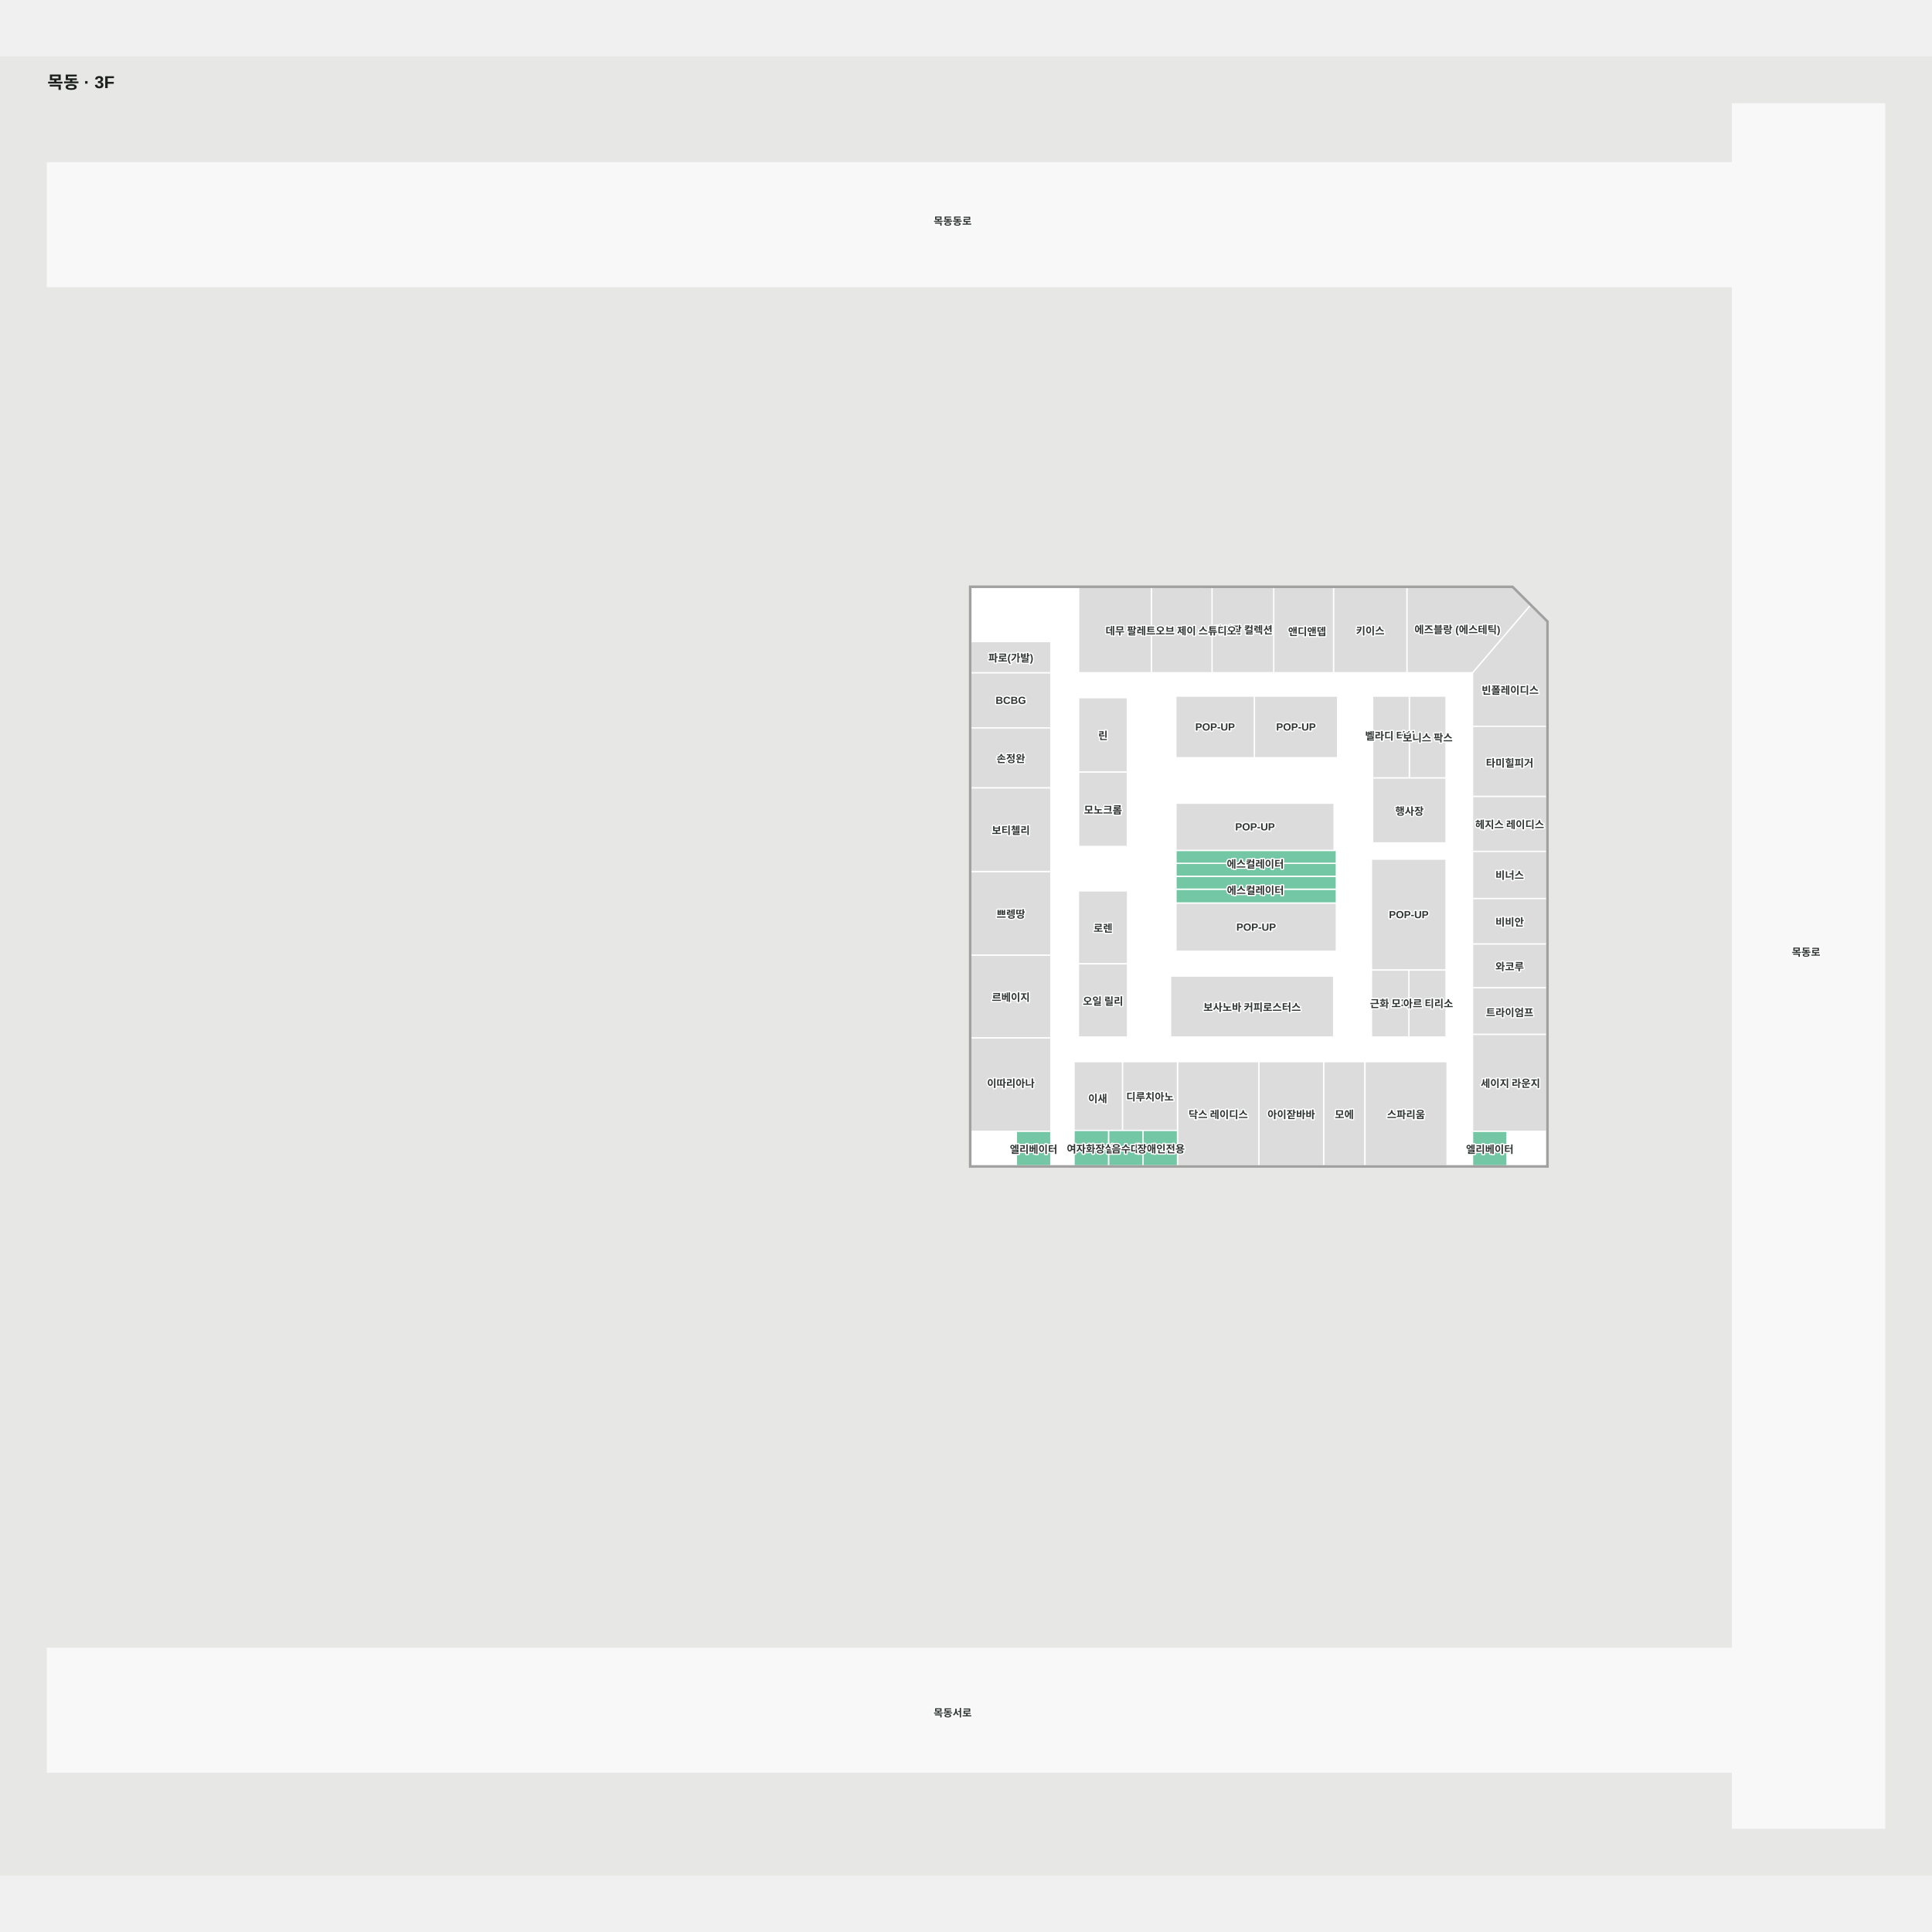
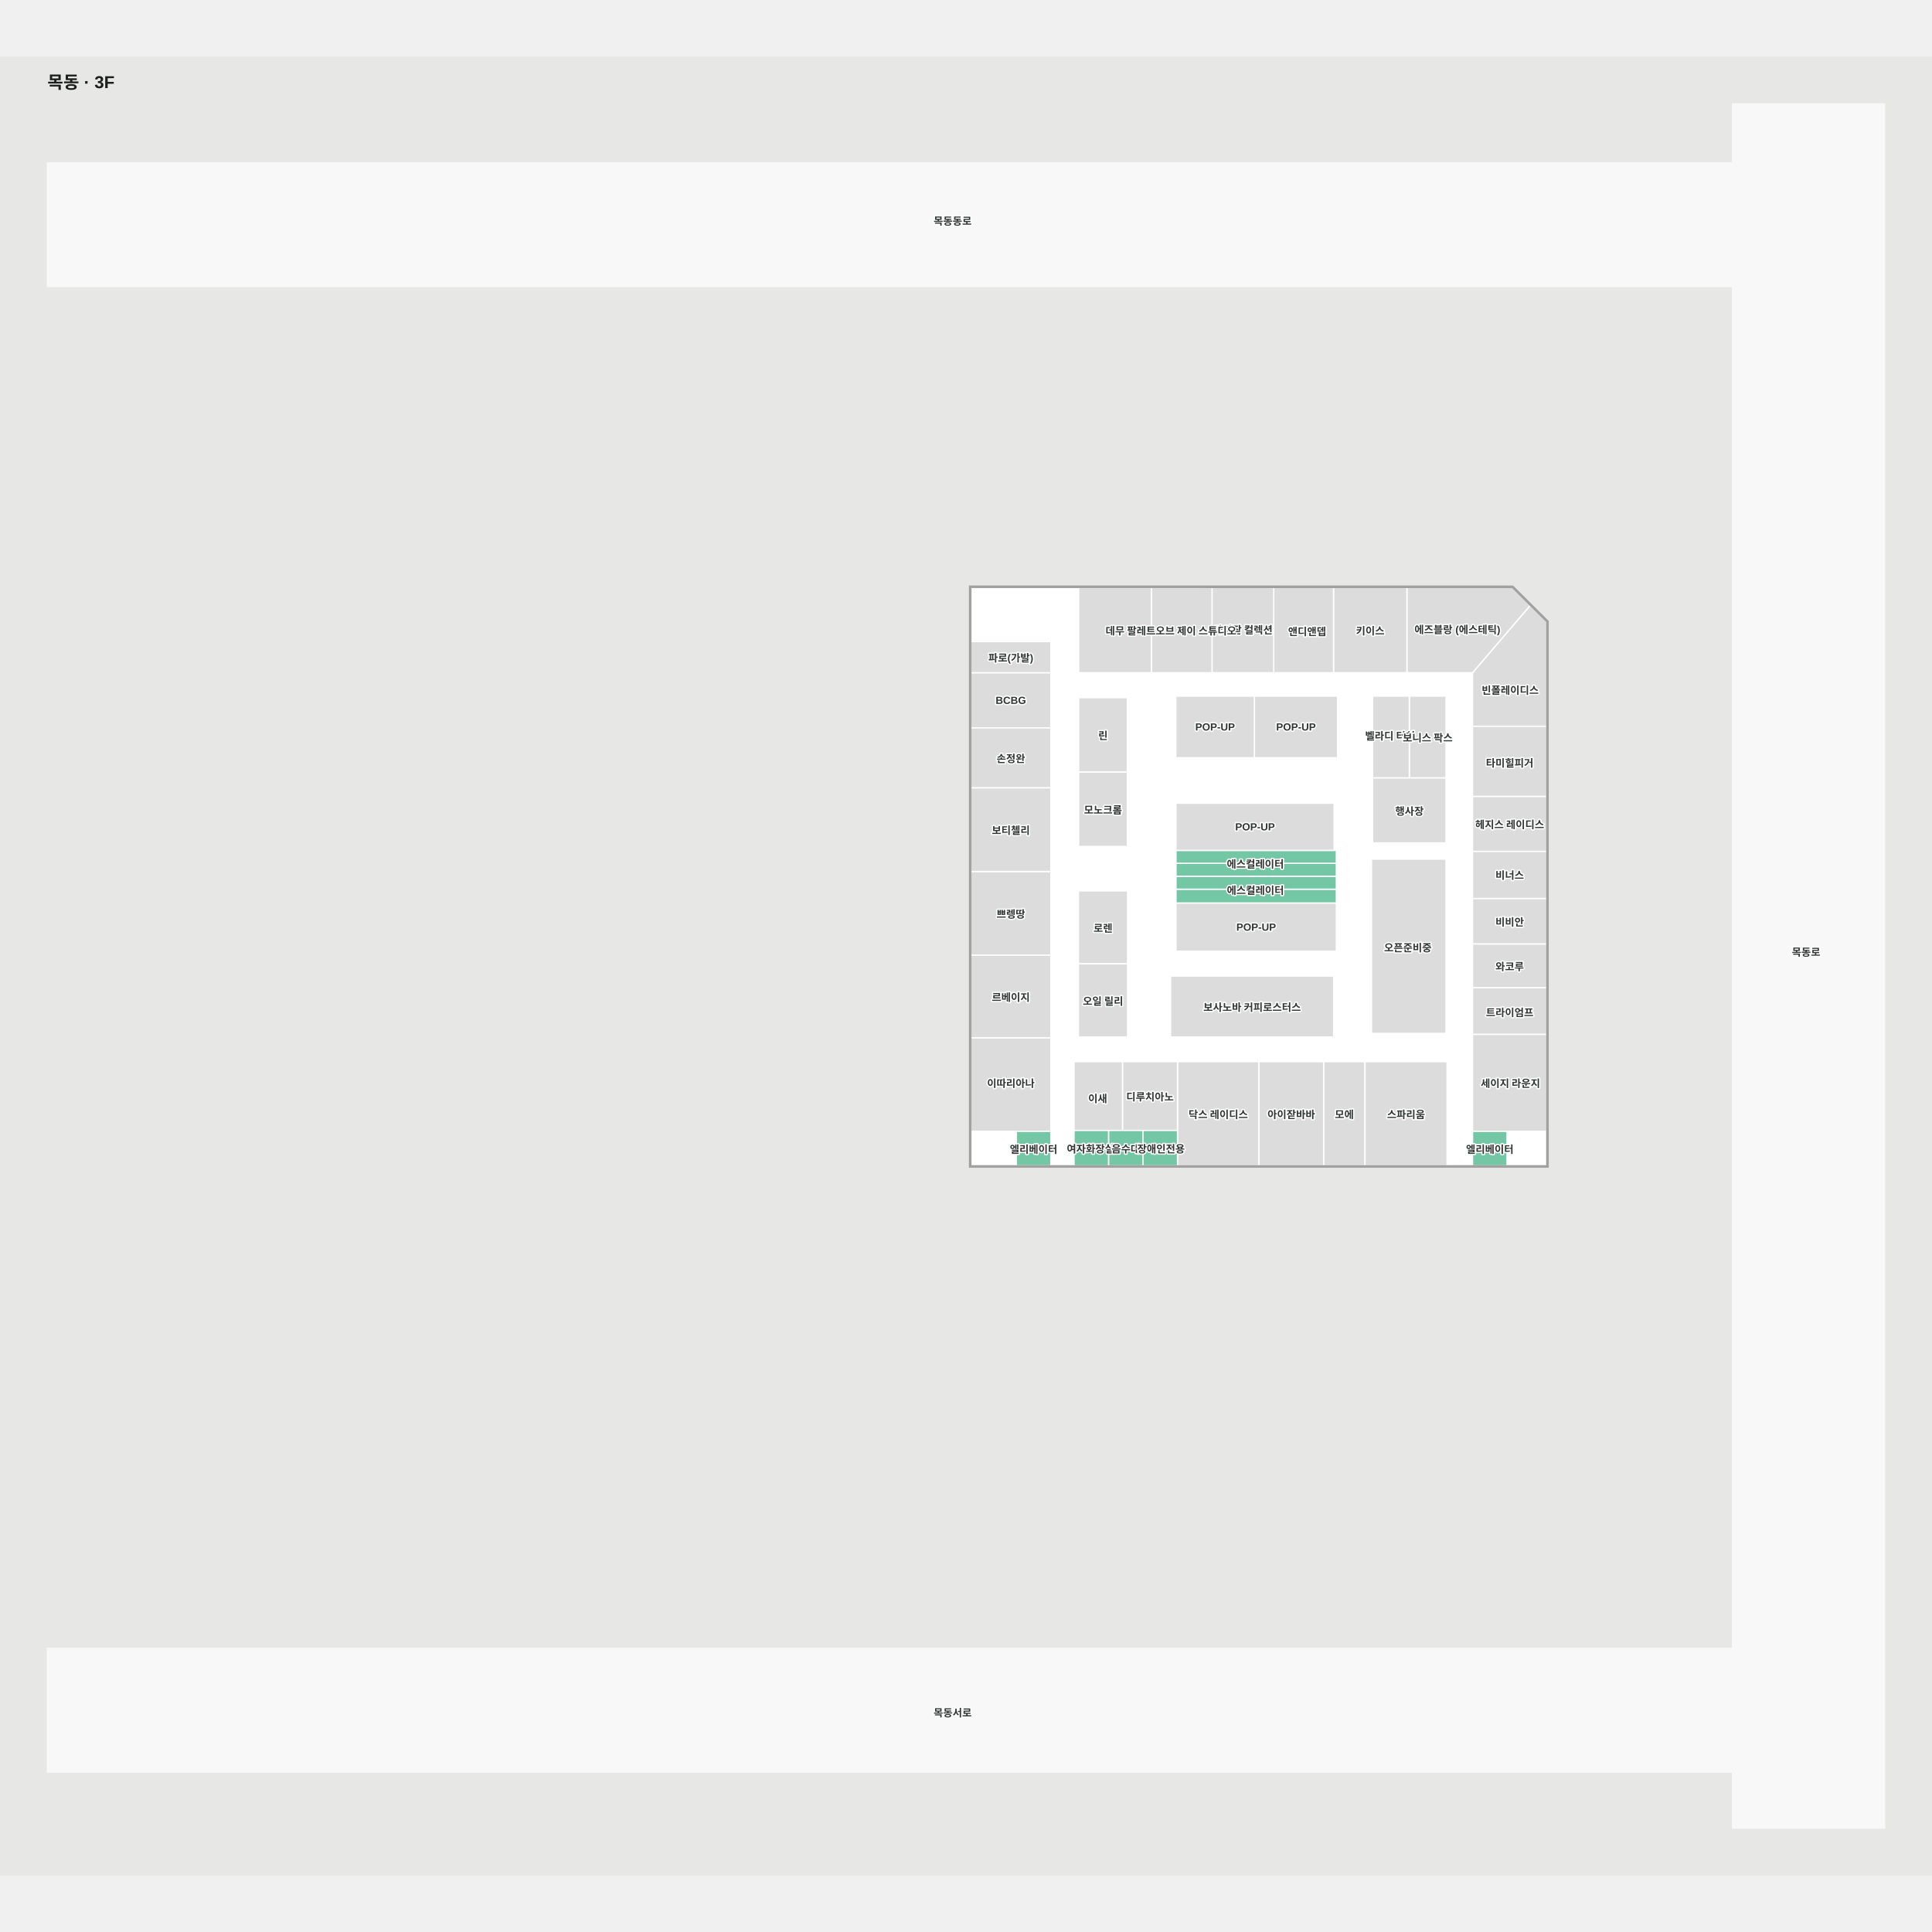
<svg xmlns="http://www.w3.org/2000/svg" viewBox="-55 -55 2241.034 2110" width="1200" height="1200" role="img" aria-labelledby="title desc">
  <rect x="-55" y="-55" width="2241.034" height="2110" fill="#e7e8e6" />
  <g>
    <polygon points="1739.24,1231.77 1071.13,1231.77 1071.13,560.84 1699.19,560.92 1739.24,600.77" fill="#ffffff" fill-opacity="1" stroke="#f1ebf2" stroke-width="1.5" />
    <polygon points="1954.65,0.00 1954.65,68.37 0.00,68.37 0.00,211.86 1954.65,211.86 1954.65,1791.53 0.00,1791.53 0.00,1935.03 1954.65,1935.03 1954.65,2000.00 2131.03,2000.00 2131.03,0.00" fill="#f8f8f8" fill-opacity="1" stroke="#f8f8f8" stroke-width="1.5" />
  </g>
  <g>
    <polygon points="1310.85,1111.00 1310.85,1190.75 1310.85,1231.77 1405.33,1231.77 1405.33,1111.00" fill="#dcdcdc" fill-opacity="1" stroke="#ffffff" stroke-width="1.5" />
    <polygon points="1247.00,1111.00 1247.00,1190.75 1310.85,1190.75 1310.85,1111.00" fill="#dcdcdc" fill-opacity="1" stroke="#ffffff" stroke-width="1.5" />
    <polygon points="1190.85,1111.00 1190.85,1190.75 1247.00,1190.75 1247.00,1111.00" fill="#dcdcdc" fill-opacity="1" stroke="#ffffff" stroke-width="1.5" />
    <polygon points="1579.75,781.87 1622.33,781.87 1622.33,686.96 1579.75,686.96" fill="#dcdcdc" fill-opacity="1" stroke="#ffffff" stroke-width="1.5" />
    <polygon points="1579.75,781.87 1537.17,781.87 1537.17,686.96 1579.75,686.96" fill="#dcdcdc" fill-opacity="1" stroke="#ffffff" stroke-width="1.5" />
    <polygon points="1622.33,781.87 1537.17,781.87 1537.17,857.19 1622.33,857.19" fill="#dcdcdc" fill-opacity="1" stroke="#ffffff" stroke-width="1.5" />
-     <polygon points="1622.33,1004.73 1535.88,1004.73 1535.88,876.02 1622.33,876.02" fill="#dcdcdc" fill-opacity="1" stroke="#ffffff" stroke-width="1.5" />
-     <polygon points="1579.21,1004.73 1622.33,1004.73 1622.33,1082.36 1579.21,1082.36" fill="#dcdcdc" fill-opacity="1" stroke="#ffffff" stroke-width="1.5" />
-     <polygon points="1579.21,1004.73 1535.88,1004.73 1535.88,1082.36 1579.21,1082.36" fill="#dcdcdc" fill-opacity="1" stroke="#ffffff" stroke-width="1.5" />
+     <polygon points="1622.33,1078.14 1535.88,1078.14 1535.88,876.02 1622.33,876.02" fill="#dcdcdc" fill-opacity="1" stroke="#ffffff" stroke-width="1.5" />
    <polygon points="1252.93,997.51 1195.93,997.51 1195.93,912.90 1252.93,912.90" fill="#dcdcdc" fill-opacity="1" stroke="#ffffff" stroke-width="1.5" />
    <polygon points="1252.93,997.51 1195.93,997.51 1195.93,1082.36 1252.93,1082.36" fill="#dcdcdc" fill-opacity="1" stroke="#ffffff" stroke-width="1.5" />
    <polygon points="1491.99,1011.69 1302.84,1011.69 1302.84,1082.36 1491.99,1082.36" fill="#dcdcdc" fill-opacity="1" stroke="#ffffff" stroke-width="1.5" />
    <polygon points="1495.10,926.89 1309.10,926.89 1309.10,982.86 1495.10,982.86" fill="#dcdcdc" fill-opacity="1" stroke="#ffffff" stroke-width="1.5" />
    <polygon points="1496.51,686.96 1400.09,686.96 1400.09,758.40 1496.51,758.40" fill="#dcdcdc" fill-opacity="1" stroke="#ffffff" stroke-width="1.5" />
    <polygon points="1400.00,686.96 1308.92,686.96 1308.92,758.40 1400.00,758.40" fill="#dcdcdc" fill-opacity="1" stroke="#ffffff" stroke-width="1.5" />
    <polygon points="1252.67,774.91 1196.18,774.91 1196.18,861.32 1252.67,861.32" fill="#dcdcdc" fill-opacity="1" stroke="#ffffff" stroke-width="1.5" />
    <polygon points="1252.67,688.76 1196.18,688.76 1196.18,774.91 1252.67,774.91" fill="#dcdcdc" fill-opacity="1" stroke="#ffffff" stroke-width="1.5" />
    <polygon points="1163.94,890.35 1071.13,890.35 1071.13,987.43 1163.94,987.43" fill="#dcdcdc" fill-opacity="1" stroke="#ffffff" stroke-width="1.5" />
    <polygon points="1163.94,987.43 1071.13,987.43 1071.13,1083.42 1163.94,1083.42" fill="#dcdcdc" fill-opacity="1" stroke="#ffffff" stroke-width="1.5" />
    <polygon points="1163.94,793.27 1071.13,793.27 1071.13,890.35 1163.94,890.35" fill="#dcdcdc" fill-opacity="1" stroke="#ffffff" stroke-width="1.5" />
    <polygon points="1071.13,1083.42 1071.13,1191.75 1163.94,1191.75 1163.94,1083.42" fill="#dcdcdc" fill-opacity="1" stroke="#ffffff" stroke-width="1.5" />
    <polygon points="1163.94,659.80 1071.13,659.80 1071.13,723.84 1163.94,723.84" fill="#dcdcdc" fill-opacity="1" stroke="#ffffff" stroke-width="1.5" />
    <polygon points="1163.94,623.69 1071.13,623.69 1071.13,659.80 1163.94,659.80" fill="#dcdcdc" fill-opacity="1" stroke="#ffffff" stroke-width="1.5" />
    <polygon points="1480.33,1111.00 1480.33,1231.77 1528.33,1231.77 1528.33,1111.00" fill="#dcdcdc" fill-opacity="1" stroke="#ffffff" stroke-width="1.5" />
    <polygon points="1528.33,1111.00 1528.33,1231.77 1623.55,1231.77 1623.55,1111.00" fill="#dcdcdc" fill-opacity="1" stroke="#ffffff" stroke-width="1.5" />
    <polygon points="1405.33,1111.00 1405.33,1231.77 1480.33,1231.77 1480.33,1111.00" fill="#dcdcdc" fill-opacity="1" stroke="#ffffff" stroke-width="1.5" />
    <polygon points="1653.10,1079.22 1653.10,1191.75 1739.24,1191.75 1739.24,1079.22" fill="#dcdcdc" fill-opacity="1" stroke="#ffffff" stroke-width="1.5" />
    <polygon points="1739.24,600.77 1720.03,581.66 1653.10,659.80 1653.10,721.94 1739.24,721.94" fill="#dcdcdc" fill-opacity="1" stroke="#ffffff" stroke-width="1.5" />
    <polygon points="1739.24,803.17 1653.10,803.17 1653.10,867.11 1739.24,867.11" fill="#dcdcdc" fill-opacity="1" stroke="#ffffff" stroke-width="1.5" />
    <polygon points="1739.24,721.94 1653.10,721.94 1653.10,803.20 1739.24,803.20" fill="#dcdcdc" fill-opacity="1" stroke="#ffffff" stroke-width="1.5" />
    <polygon points="1699.19,560.92 1576.94,560.91 1576.94,659.80 1653.10,659.80 1720.03,581.66" fill="#dcdcdc" fill-opacity="1" stroke="#ffffff" stroke-width="1.5" />
    <polygon points="1491.84,560.90 1491.84,659.80 1576.94,659.80 1576.94,560.91" fill="#dcdcdc" fill-opacity="1" stroke="#ffffff" stroke-width="1.5" />
    <polygon points="1422.47,560.89 1422.47,659.80 1491.84,659.80 1491.84,560.90" fill="#dcdcdc" fill-opacity="1" stroke="#ffffff" stroke-width="1.5" />
    <polygon points="1350.88,560.88 1350.88,659.80 1422.47,659.80 1422.47,560.89" fill="#dcdcdc" fill-opacity="1" stroke="#ffffff" stroke-width="1.5" />
    <polygon points="1196.18,560.85 1196.18,659.80 1280.70,659.80 1280.70,560.87" fill="#dcdcdc" fill-opacity="1" stroke="#ffffff" stroke-width="1.5" />
    <polygon points="1280.70,560.87 1280.70,659.80 1350.88,659.80 1350.88,560.88" fill="#dcdcdc" fill-opacity="1" stroke="#ffffff" stroke-width="1.5" />
    <polygon points="1310.85,1190.75 1270.85,1190.75 1270.85,1231.76 1310.85,1231.76" fill="#73c7a4" fill-opacity="1" stroke="#ffffff" stroke-width="1.5" />
    <polygon points="1270.85,1190.75 1230.85,1190.75 1230.85,1231.76 1270.85,1231.76" fill="#73c7a4" fill-opacity="1" stroke="#ffffff" stroke-width="1.5" />
    <polygon points="1230.85,1190.75 1190.85,1190.75 1190.85,1231.78 1230.85,1231.78" fill="#73c7a4" fill-opacity="1" stroke="#ffffff" stroke-width="1.5" />
    <polygon points="1309.10,926.89 1495.10,926.89 1495.10,910.89 1309.10,910.89" fill="#73c7a4" fill-opacity="1" stroke="#ffffff" stroke-width="1.5" />
    <polygon points="1309.10,895.89 1309.10,910.89 1495.10,910.89 1495.10,895.89" fill="#73c7a4" fill-opacity="1" stroke="#ffffff" stroke-width="1.5" />
    <polygon points="1495.10,880.89 1309.10,880.89 1309.10,895.89 1495.10,895.89" fill="#73c7a4" fill-opacity="1" stroke="#ffffff" stroke-width="1.5" />
    <polygon points="1495.10,865.89 1309.10,865.89 1309.10,880.89 1495.10,880.89" fill="#73c7a4" fill-opacity="1" stroke="#ffffff" stroke-width="1.5" />
    <polygon points="1163.94,1191.76 1123.94,1191.76 1123.94,1231.76 1163.94,1231.76" fill="#73c7a4" fill-opacity="1" stroke="#ffffff" stroke-width="1.5" />
    <polygon points="1653.10,1191.78 1653.10,1231.78 1693.10,1231.78 1693.10,1191.78" fill="#73c7a4" fill-opacity="1" stroke="#ffffff" stroke-width="1.5" />
    <polygon points="1739.24,1025.14 1653.10,1025.14 1653.10,1079.22 1739.24,1079.22" fill="#dcdcdc" fill-opacity="1" stroke="#ffffff" stroke-width="1.5" />
    <polygon points="1739.24,867.09 1653.10,867.09 1653.10,921.78 1739.24,921.78" fill="#dcdcdc" fill-opacity="1" stroke="#ffffff" stroke-width="1.5" />
    <polygon points="1739.24,921.78 1653.10,921.78 1653.10,974.51 1739.24,974.51" fill="#dcdcdc" fill-opacity="1" stroke="#ffffff" stroke-width="1.5" />
    <polygon points="1739.24,974.51 1653.10,974.51 1653.10,1025.14 1739.24,1025.14" fill="#dcdcdc" fill-opacity="1" stroke="#ffffff" stroke-width="1.5" />
    <polygon points="1163.94,723.84 1071.13,723.84 1071.13,793.22 1163.94,793.22" fill="#dcdcdc" fill-opacity="1" stroke="#ffffff" stroke-width="1.5" />
    <polygon points="1492.51,865.89 1309.10,865.89 1309.10,811.17 1492.51,811.17" fill="#dcdcdc" fill-opacity="1" stroke="#ffffff" stroke-width="1.5" />
    <polygon points="1739.24,604.29 1739.24,1231.77 1071.13,1231.77 1071.13,560.84 1699.19,560.92 1739.24,600.77 1739.24,604.29 1740.74,604.29 1740.74,600.12 1699.79,559.42 1069.63,559.34 1069.63,1233.27 1740.74,1233.27 1740.74,604.29" fill="#a1a1a1" fill-opacity="1" stroke="#a1a1a1" stroke-width="1.5" />
  </g>
  <g font-family="Arial, 'Noto Sans KR', sans-serif" font-size="12" font-weight="600" fill="#303633" stroke="#fff" stroke-width="3" paint-order="stroke" stroke-linejoin="round">
    <text x="1117.537" y="1135.222" text-anchor="middle" dominant-baseline="central">이따리아나</text>
    <text x="1117.537" y="938.888" text-anchor="middle" dominant-baseline="central">쁘렝땅</text>
    <text x="1117.537" y="1035.425" text-anchor="middle" dominant-baseline="central">르베이지</text>
    <text x="1117.537" y="641.745" text-anchor="middle" dominant-baseline="central">파로(가발)</text>
    <text x="1278.925" y="1150.873" text-anchor="middle" dominant-baseline="central">디루치아노</text>
    <text x="1358.092" y="1171.384" text-anchor="middle" dominant-baseline="central">닥스 레이디스</text>
    <text x="1442.833" y="1171.384" text-anchor="middle" dominant-baseline="central">아이잗바바</text>
    <text x="1504.333" y="1171.384" text-anchor="middle" dominant-baseline="central">모에</text>
    <text x="1117.537" y="758.53" text-anchor="middle" dominant-baseline="central">손정완</text>
    <text x="1224.429" y="1039.935" text-anchor="middle" dominant-baseline="central">오일 릴리</text>
    <text x="1224.429" y="955.205" text-anchor="middle" dominant-baseline="central">로렌</text>
    <text x="1224.425" y="818.114" text-anchor="middle" dominant-baseline="central">모노크롬</text>
    <text x="1224.425" y="731.836" text-anchor="middle" dominant-baseline="central">린</text>
    <text x="1238.44" y="610.329" text-anchor="middle" dominant-baseline="central">데무</text>
    <text x="1386.674" y="609.272" text-anchor="middle" dominant-baseline="central">아이잗 컬렉션</text>
    <text x="1635.498" y="608.936" text-anchor="middle" dominant-baseline="central">에즈블랑 (에스테틱)</text>
    <text x="1696.737" y="679.245" text-anchor="middle" dominant-baseline="central">빈폴레이디스</text>
    <text x="1696.169" y="763.678" text-anchor="middle" dominant-baseline="central">타미힐피거</text>
    <text x="1696.169" y="948.146" text-anchor="middle" dominant-baseline="central">비비안</text>
    <text x="1696.169" y="893.838" text-anchor="middle" dominant-baseline="central">비너스</text>
    <text x="1696.169" y="999.812" text-anchor="middle" dominant-baseline="central">와코루</text>
    <text x="1697.036" y="1135.26" text-anchor="middle" dominant-baseline="central">세이지 라운지</text>
    <text x="1696.169" y="1053.054" text-anchor="middle" dominant-baseline="central">트라이엄프</text>
    <text x="1117.537" y="691.823" text-anchor="middle" dominant-baseline="central">BCBG</text>
    <text x="1579.931" y="819.533" text-anchor="middle" dominant-baseline="central">행사장</text>
    <text x="1557.426" y="732.249" text-anchor="middle" dominant-baseline="central">벨라디 터치</text>
    <text x="1218.294" y="1152.927" text-anchor="middle" dominant-baseline="central">이새</text>
    <text x="1534.389" y="610.35" text-anchor="middle" dominant-baseline="central">키이스</text>
    <text x="1050" y="135" text-anchor="middle" dominant-baseline="central">목동동로</text>
    <text x="2040" y="983" text-anchor="middle" dominant-baseline="central">목동로</text>
    <text x="1050" y="1865.357" text-anchor="middle" dominant-baseline="central">목동서로</text>
    <text x="1575.943" y="1171.384" text-anchor="middle" dominant-baseline="central">스파리움</text>
    <text x="1461.184" y="611.198" text-anchor="middle" dominant-baseline="central">앤디앤뎁</text>
    <text x="1117.537" y="841.807" text-anchor="middle" dominant-baseline="central">보티첼리</text>
    <text x="1315.789" y="610.335" text-anchor="middle" dominant-baseline="central">팔레트오브 제이 스튜디오</text>
    <text x="1143.943" y="1211.762" text-anchor="middle" dominant-baseline="central">엘리베이터</text>
    <text x="1209.95" y="1211.262" text-anchor="middle" dominant-baseline="central">여자화장실</text>
    <text x="1250.85" y="1211.254" text-anchor="middle" dominant-baseline="central">음수대</text>
    <text x="1291.75" y="1211.254" text-anchor="middle" dominant-baseline="central">장애인전용</text>
    <text x="1401.109" y="880.853" text-anchor="middle" dominant-baseline="central">에스컬레이터</text>
    <text x="1401.219" y="911.361" text-anchor="middle" dominant-baseline="central">에스컬레이터</text>
    <text x="1673.097" y="1211.78" text-anchor="middle" dominant-baseline="central">엘리베이터</text>
    <text x="1696.169" y="835.052" text-anchor="middle" dominant-baseline="central">헤지스 레이디스</text>
    <text x="1402.103" y="954.878" text-anchor="middle" dominant-baseline="central">POP-UP</text>
    <text x="1448.299" y="722.68" text-anchor="middle" dominant-baseline="central">POP-UP</text>
-     <text x="1579.107" y="940.374" text-anchor="middle" dominant-baseline="central">POP-UP</text>
+     <text x="1578.035" y="977.907" text-anchor="middle" dominant-baseline="central">오픈준비중</text>
    <text x="1400.805" y="838.531" text-anchor="middle" dominant-baseline="central">POP-UP</text>
    <text x="1354.458" y="722.68" text-anchor="middle" dominant-baseline="central">POP-UP</text>
    <text x="1601.043" y="734.415" text-anchor="middle" dominant-baseline="central">보니스 팍스</text>
-     <text x="1557.548" y="1042.704" text-anchor="middle" dominant-baseline="central">근화 모피</text>
-     <text x="1601.616" y="1042.704" text-anchor="middle" dominant-baseline="central">아르 티리소</text>
    <text x="1397.415" y="1047.028" text-anchor="middle" dominant-baseline="central">보사노바 커피로스터스</text>
  </g>
  <style>.managed-brand { fill:#9a5300; font-size:15px; font-weight:800; stroke:#fff7df; stroke-width:5; }</style>
  <text x="0" y="-18" font-family="Arial, 'Noto Sans KR', sans-serif" font-size="20" font-weight="700" fill="#1a1f1d">목동 · 3F</text>
</svg>
